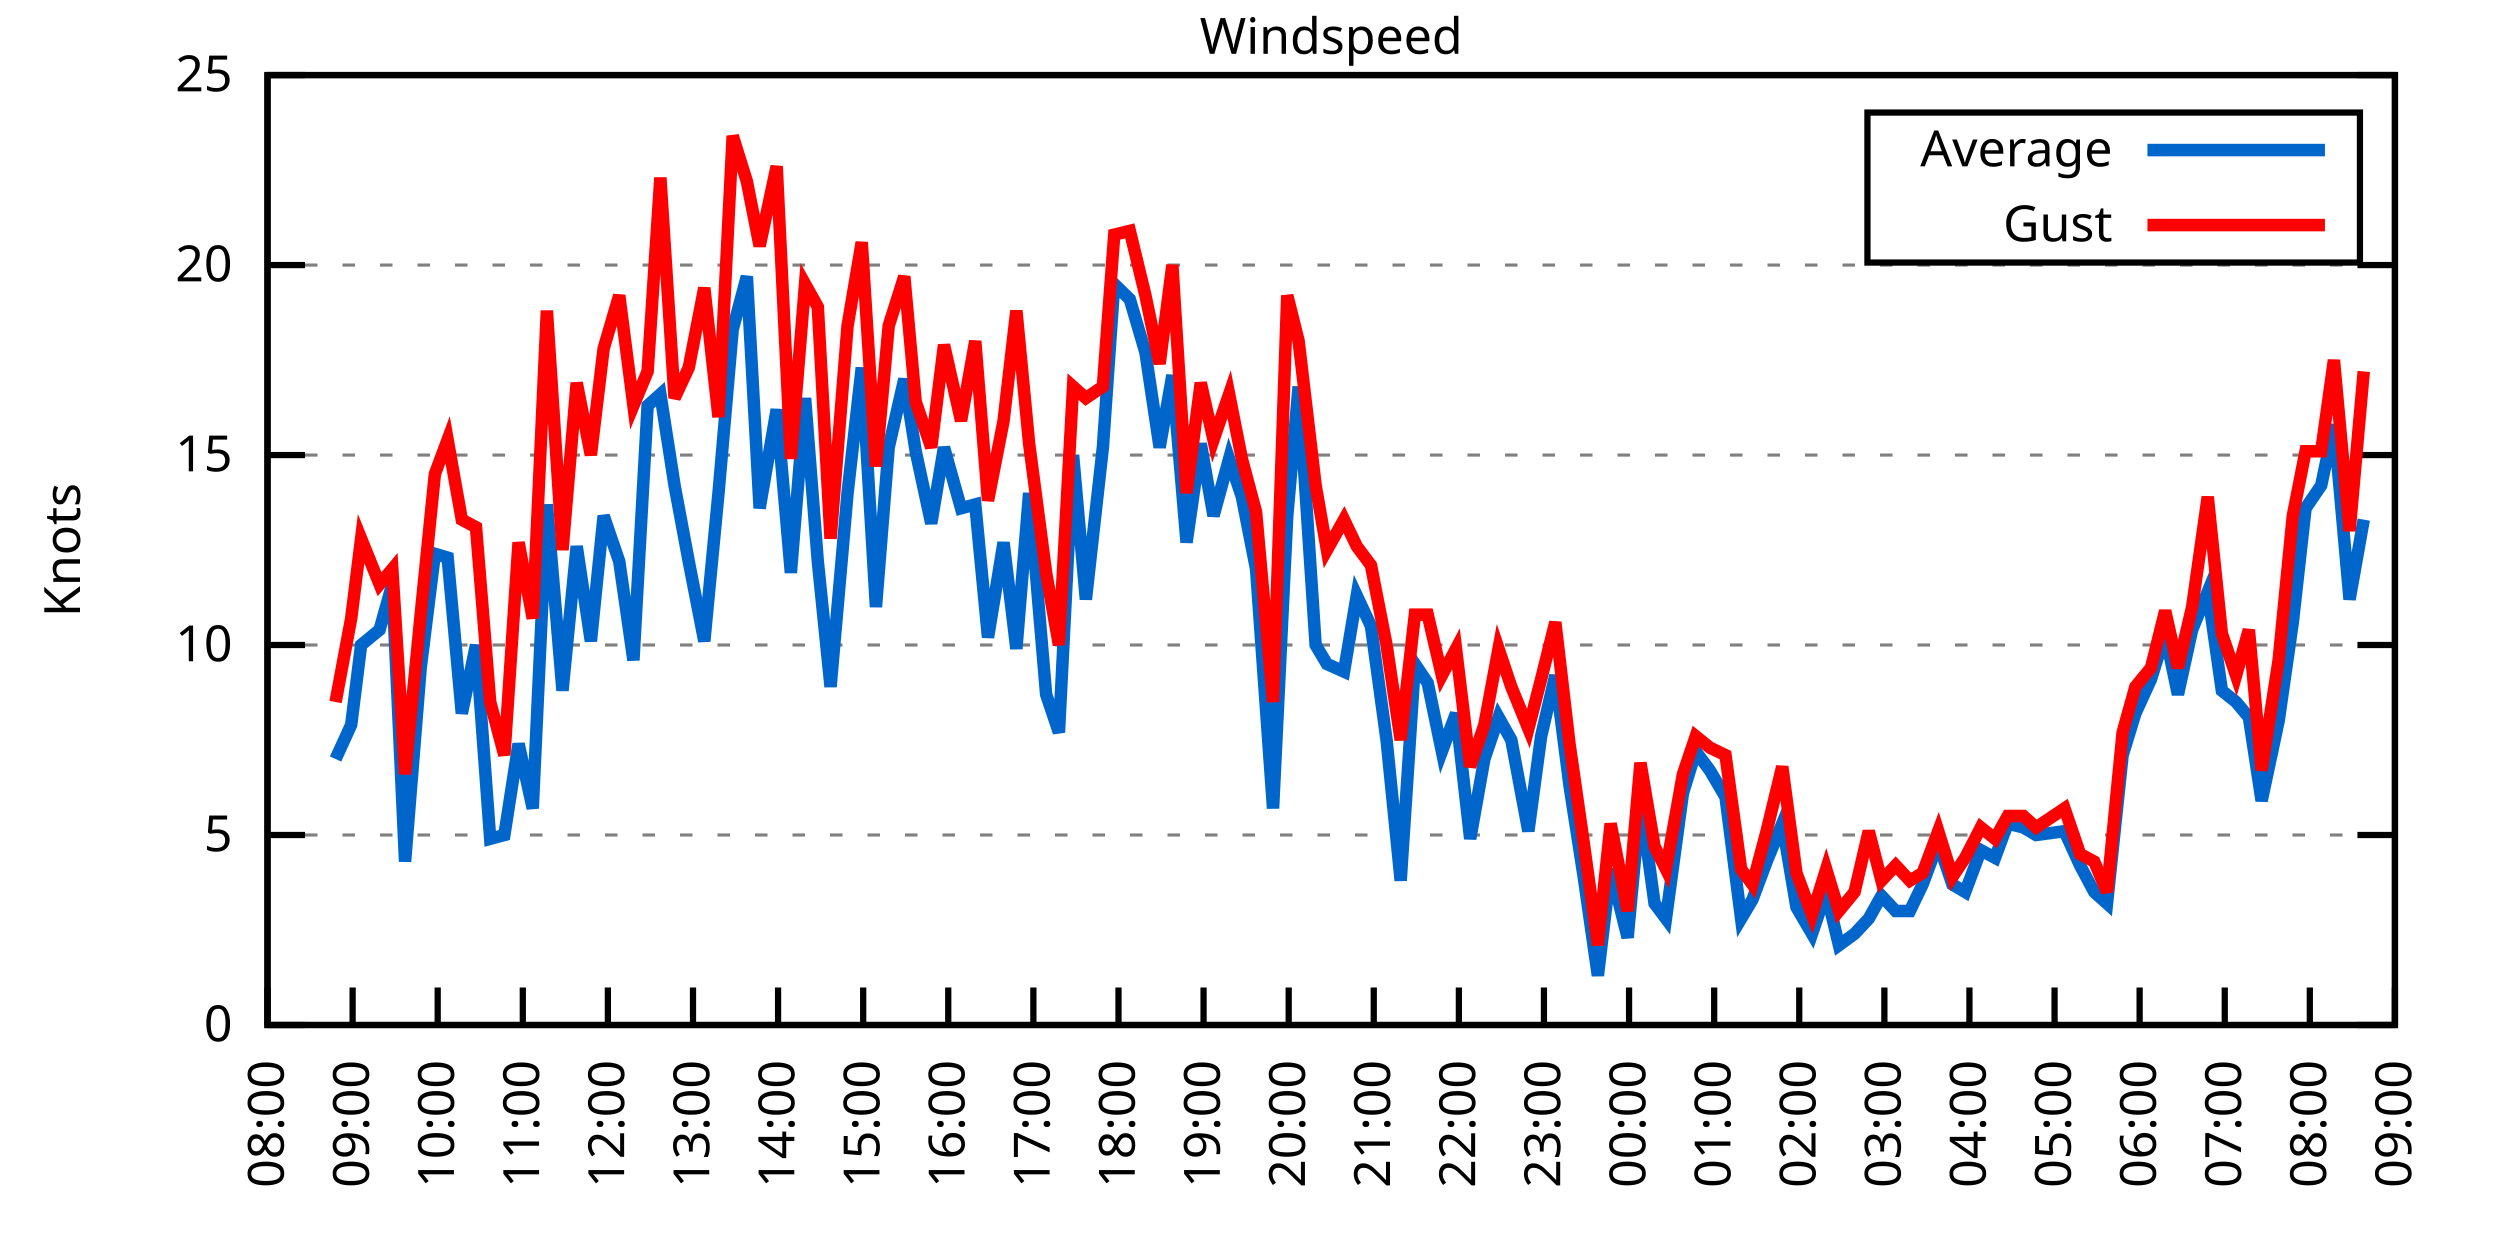
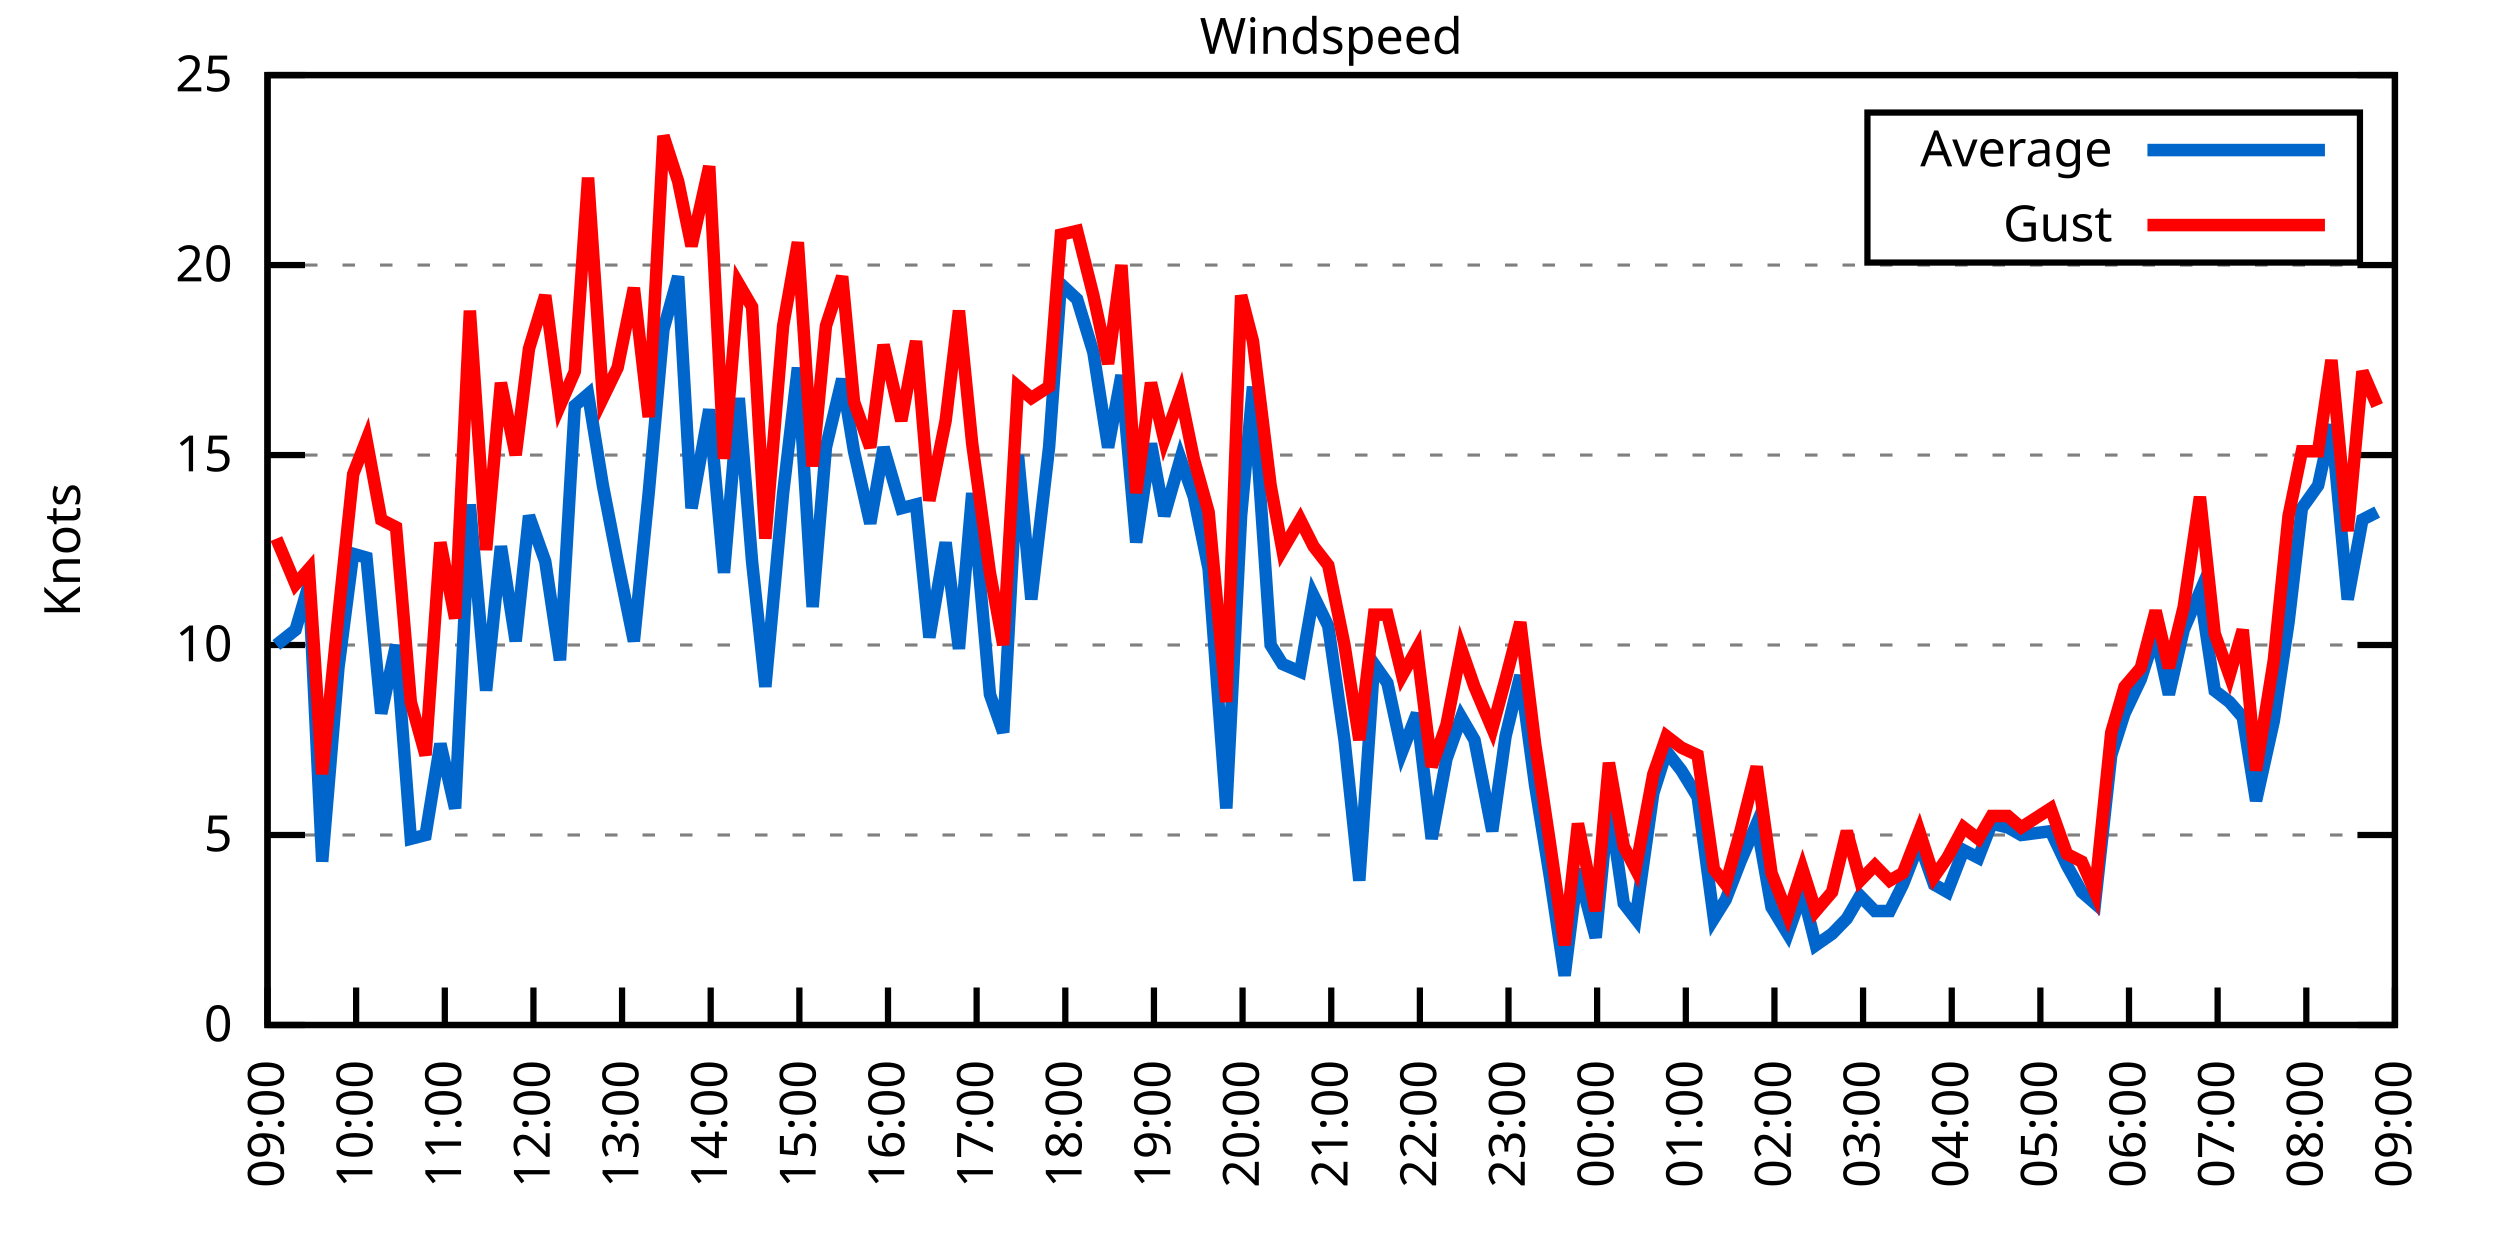
<svg xmlns="http://www.w3.org/2000/svg" xmlns:xlink="http://www.w3.org/1999/xlink" width="400" height="200" viewBox="0 0 400 200">
  <g id="gnuplot_canvas">
    <rect x="0" y="0" width="400" height="200" fill="none" />
    <defs>
      <circle id="gpDot" r="0.5" stroke-width="0.5" stroke="currentColor" />
      <path id="gpPt0" stroke-width="0.333" stroke="currentColor" d="M-1,0 h2 M0,-1 v2" />
      <path id="gpPt1" stroke-width="0.333" stroke="currentColor" d="M-1,-1 L1,1 M1,-1 L-1,1" />
      <path id="gpPt2" stroke-width="0.333" stroke="currentColor" d="M-1,0 L1,0 M0,-1 L0,1 M-1,-1 L1,1 M-1,1 L1,-1" />
      <rect id="gpPt3" stroke-width="0.333" stroke="currentColor" x="-1" y="-1" width="2" height="2" />
      <rect id="gpPt4" stroke-width="0.333" stroke="currentColor" fill="currentColor" x="-1" y="-1" width="2" height="2" />
      <circle id="gpPt5" stroke-width="0.333" stroke="currentColor" cx="0" cy="0" r="1" />
      <use xlink:href="#gpPt5" id="gpPt6" fill="currentColor" stroke="none" />
      <path id="gpPt7" stroke-width="0.333" stroke="currentColor" d="M0,-1.33 L-1.33,0.67 L1.33,0.67 z" />
      <use xlink:href="#gpPt7" id="gpPt8" fill="currentColor" stroke="none" />
      <use xlink:href="#gpPt7" id="gpPt9" stroke="currentColor" transform="rotate(180)" />
      <use xlink:href="#gpPt9" id="gpPt10" fill="currentColor" stroke="none" />
      <use xlink:href="#gpPt3" id="gpPt11" stroke="currentColor" transform="rotate(45)" />
      <use xlink:href="#gpPt11" id="gpPt12" fill="currentColor" stroke="none" />
      <path id="gpPt13" stroke-width="0.333" stroke="currentColor" d="M0,1.330 L1.265,0.411 L0.782,-1.067 L-0.782,-1.076 L-1.265,0.411 z" />
      <use xlink:href="#gpPt13" id="gpPt14" fill="currentColor" stroke="none" />
      <filter id="textbox" filterUnits="objectBoundingBox" x="0" y="0" height="1" width="1">
        <feFlood flood-color="white" flood-opacity="1" result="bgnd" />
        <feComposite in="SourceGraphic" in2="bgnd" operator="atop" />
      </filter>
      <filter id="greybox" filterUnits="objectBoundingBox" x="0" y="0" height="1" width="1">
        <feFlood flood-color="lightgrey" flood-opacity="1" result="grey" />
        <feComposite in="SourceGraphic" in2="grey" operator="atop" />
      </filter>
    </defs>
    <g fill="none" color="white" stroke="currentColor" stroke-width="1.00" stroke-linecap="butt" stroke-linejoin="miter">
</g>
    <g fill="none" color="black" stroke="currentColor" stroke-width="1.00" stroke-linecap="butt" stroke-linejoin="miter">
      <g stroke="none" shape-rendering="crispEdges">
        <polygon fill="rgb(255, 255, 255)" points="42.80,164.00 383.18,164.00 383.18,12.02 42.80,12.02 " />
      </g>
    </g>
    <g fill="none" color="black" stroke="currentColor" stroke-width="1.00" stroke-linecap="butt" stroke-linejoin="miter">
</g>
    <g fill="none" color="black" stroke="black" stroke-width="0.50" stroke-linecap="butt" stroke-linejoin="miter">
</g>
    <g fill="none" color="gray" stroke="currentColor" stroke-width="0.50" stroke-linecap="butt" stroke-linejoin="miter">
      <path stroke="gray" stroke-dasharray="2,4" class="gridline" d="M42.80,164.00 L383.19,164.00  " />
    </g>
    <g fill="none" color="gray" stroke="gray" stroke-width="1.00" stroke-linecap="butt" stroke-linejoin="miter">
</g>
    <g fill="none" color="black" stroke="currentColor" stroke-width="1.00" stroke-linecap="butt" stroke-linejoin="miter">
      <path stroke="black" d="M42.80,164.00 L48.80,164.00 M383.19,164.00 L377.19,164.00  " />
      <g transform="translate(37.20,166.60)" stroke="none" fill="black" font-family="Sans" font-size="8.00" text-anchor="end">
        <text>
          <tspan font-family="Sans"> 0</tspan>
        </text>
      </g>
    </g>
    <g fill="none" color="black" stroke="currentColor" stroke-width="1.00" stroke-linecap="butt" stroke-linejoin="miter">
</g>
    <g fill="none" color="black" stroke="black" stroke-width="0.50" stroke-linecap="butt" stroke-linejoin="miter">
</g>
    <g fill="none" color="gray" stroke="currentColor" stroke-width="0.50" stroke-linecap="butt" stroke-linejoin="miter">
      <path stroke="gray" stroke-dasharray="2,4" class="gridline" d="M42.80,133.60 L383.19,133.60  " />
    </g>
    <g fill="none" color="gray" stroke="gray" stroke-width="1.00" stroke-linecap="butt" stroke-linejoin="miter">
</g>
    <g fill="none" color="black" stroke="currentColor" stroke-width="1.00" stroke-linecap="butt" stroke-linejoin="miter">
      <path stroke="black" d="M42.80,133.60 L48.80,133.60 M383.19,133.60 L377.19,133.60  " />
      <g transform="translate(37.20,136.20)" stroke="none" fill="black" font-family="Sans" font-size="8.00" text-anchor="end">
        <text>
          <tspan font-family="Sans"> 5</tspan>
        </text>
      </g>
    </g>
    <g fill="none" color="black" stroke="currentColor" stroke-width="1.00" stroke-linecap="butt" stroke-linejoin="miter">
</g>
    <g fill="none" color="black" stroke="black" stroke-width="0.50" stroke-linecap="butt" stroke-linejoin="miter">
</g>
    <g fill="none" color="gray" stroke="currentColor" stroke-width="0.50" stroke-linecap="butt" stroke-linejoin="miter">
      <path stroke="gray" stroke-dasharray="2,4" class="gridline" d="M42.80,103.20 L383.19,103.20  " />
    </g>
    <g fill="none" color="gray" stroke="gray" stroke-width="1.00" stroke-linecap="butt" stroke-linejoin="miter">
</g>
    <g fill="none" color="black" stroke="currentColor" stroke-width="1.00" stroke-linecap="butt" stroke-linejoin="miter">
      <path stroke="black" d="M42.80,103.20 L48.80,103.20 M383.19,103.20 L377.19,103.20  " />
      <g transform="translate(37.20,105.80)" stroke="none" fill="black" font-family="Sans" font-size="8.00" text-anchor="end">
        <text>
          <tspan font-family="Sans"> 10</tspan>
        </text>
      </g>
    </g>
    <g fill="none" color="black" stroke="currentColor" stroke-width="1.00" stroke-linecap="butt" stroke-linejoin="miter">
</g>
    <g fill="none" color="black" stroke="black" stroke-width="0.50" stroke-linecap="butt" stroke-linejoin="miter">
</g>
    <g fill="none" color="gray" stroke="currentColor" stroke-width="0.50" stroke-linecap="butt" stroke-linejoin="miter">
      <path stroke="gray" stroke-dasharray="2,4" class="gridline" d="M42.80,72.81 L383.19,72.81  " />
    </g>
    <g fill="none" color="gray" stroke="gray" stroke-width="1.00" stroke-linecap="butt" stroke-linejoin="miter">
</g>
    <g fill="none" color="black" stroke="currentColor" stroke-width="1.00" stroke-linecap="butt" stroke-linejoin="miter">
      <path stroke="black" d="M42.80,72.81 L48.80,72.81 M383.19,72.81 L377.19,72.81  " />
      <g transform="translate(37.20,75.41)" stroke="none" fill="black" font-family="Sans" font-size="8.00" text-anchor="end">
        <text>
          <tspan font-family="Sans"> 15</tspan>
        </text>
      </g>
    </g>
    <g fill="none" color="black" stroke="currentColor" stroke-width="1.00" stroke-linecap="butt" stroke-linejoin="miter">
</g>
    <g fill="none" color="black" stroke="black" stroke-width="0.50" stroke-linecap="butt" stroke-linejoin="miter">
</g>
    <g fill="none" color="gray" stroke="currentColor" stroke-width="0.50" stroke-linecap="butt" stroke-linejoin="miter">
      <path stroke="gray" stroke-dasharray="2,4" class="gridline" d="M42.80,42.41 L383.19,42.41  " />
    </g>
    <g fill="none" color="gray" stroke="gray" stroke-width="1.00" stroke-linecap="butt" stroke-linejoin="miter">
</g>
    <g fill="none" color="black" stroke="currentColor" stroke-width="1.00" stroke-linecap="butt" stroke-linejoin="miter">
      <path stroke="black" d="M42.80,42.41 L48.80,42.41 M383.19,42.41 L377.19,42.41  " />
      <g transform="translate(37.20,45.01)" stroke="none" fill="black" font-family="Sans" font-size="8.00" text-anchor="end">
        <text>
          <tspan font-family="Sans"> 20</tspan>
        </text>
      </g>
    </g>
    <g fill="none" color="black" stroke="currentColor" stroke-width="1.00" stroke-linecap="butt" stroke-linejoin="miter">
</g>
    <g fill="none" color="black" stroke="black" stroke-width="0.50" stroke-linecap="butt" stroke-linejoin="miter">
</g>
    <g fill="none" color="gray" stroke="currentColor" stroke-width="0.50" stroke-linecap="butt" stroke-linejoin="miter">
      <path stroke="gray" stroke-dasharray="2,4" class="gridline" d="M42.80,12.01 L383.19,12.01  " />
    </g>
    <g fill="none" color="gray" stroke="gray" stroke-width="1.00" stroke-linecap="butt" stroke-linejoin="miter">
</g>
    <g fill="none" color="black" stroke="currentColor" stroke-width="1.00" stroke-linecap="butt" stroke-linejoin="miter">
      <path stroke="black" d="M42.80,12.01 L48.80,12.01 M383.19,12.01 L377.19,12.01  " />
      <g transform="translate(37.20,14.61)" stroke="none" fill="black" font-family="Sans" font-size="8.00" text-anchor="end">
        <text>
          <tspan font-family="Sans"> 25</tspan>
        </text>
      </g>
    </g>
    <g fill="none" color="black" stroke="currentColor" stroke-width="1.00" stroke-linecap="butt" stroke-linejoin="miter">
      <path stroke="black" d="M42.80,164.00 L42.80,158.00  " />
      <g transform="translate(45.40,169.60) rotate(270.00)" stroke="none" fill="black" font-family="Sans" font-size="8.00" text-anchor="end">
        <text>
-           <tspan font-family="Sans">08:00</tspan>
-         </text>
-       </g>
-     </g>
-     <g fill="none" color="black" stroke="currentColor" stroke-width="1.00" stroke-linecap="butt" stroke-linejoin="miter">
-       <path stroke="black" d="M56.42,164.00 L56.42,158.00  " />
-       <g transform="translate(59.02,169.60) rotate(270.00)" stroke="none" fill="black" font-family="Sans" font-size="8.00" text-anchor="end">
-         <text>
          <tspan font-family="Sans">09:00</tspan>
        </text>
      </g>
    </g>
    <g fill="none" color="black" stroke="currentColor" stroke-width="1.00" stroke-linecap="butt" stroke-linejoin="miter">
-       <path stroke="black" d="M70.03,164.00 L70.03,158.00  " />
-       <g transform="translate(72.63,169.60) rotate(270.00)" stroke="none" fill="black" font-family="Sans" font-size="8.00" text-anchor="end">
+       <path stroke="black" d="M56.98,164.00 L56.98,158.00  " />
+       <g transform="translate(59.58,169.60) rotate(270.00)" stroke="none" fill="black" font-family="Sans" font-size="8.00" text-anchor="end">
        <text>
          <tspan font-family="Sans">10:00</tspan>
        </text>
      </g>
    </g>
    <g fill="none" color="black" stroke="currentColor" stroke-width="1.00" stroke-linecap="butt" stroke-linejoin="miter">
-       <path stroke="black" d="M83.65,164.00 L83.65,158.00  " />
-       <g transform="translate(86.25,169.60) rotate(270.00)" stroke="none" fill="black" font-family="Sans" font-size="8.00" text-anchor="end">
+       <path stroke="black" d="M71.17,164.00 L71.17,158.00  " />
+       <g transform="translate(73.77,169.60) rotate(270.00)" stroke="none" fill="black" font-family="Sans" font-size="8.00" text-anchor="end">
        <text>
          <tspan font-family="Sans">11:00</tspan>
        </text>
      </g>
    </g>
    <g fill="none" color="black" stroke="currentColor" stroke-width="1.00" stroke-linecap="butt" stroke-linejoin="miter">
-       <path stroke="black" d="M97.26,164.00 L97.26,158.00  " />
-       <g transform="translate(99.86,169.60) rotate(270.00)" stroke="none" fill="black" font-family="Sans" font-size="8.00" text-anchor="end">
+       <path stroke="black" d="M85.35,164.00 L85.35,158.00  " />
+       <g transform="translate(87.95,169.60) rotate(270.00)" stroke="none" fill="black" font-family="Sans" font-size="8.00" text-anchor="end">
        <text>
          <tspan font-family="Sans">12:00</tspan>
        </text>
      </g>
    </g>
    <g fill="none" color="black" stroke="currentColor" stroke-width="1.00" stroke-linecap="butt" stroke-linejoin="miter">
-       <path stroke="black" d="M110.88,164.00 L110.88,158.00  " />
-       <g transform="translate(113.48,169.60) rotate(270.00)" stroke="none" fill="black" font-family="Sans" font-size="8.00" text-anchor="end">
+       <path stroke="black" d="M99.53,164.00 L99.53,158.00  " />
+       <g transform="translate(102.13,169.60) rotate(270.00)" stroke="none" fill="black" font-family="Sans" font-size="8.00" text-anchor="end">
        <text>
          <tspan font-family="Sans">13:00</tspan>
        </text>
      </g>
    </g>
    <g fill="none" color="black" stroke="currentColor" stroke-width="1.00" stroke-linecap="butt" stroke-linejoin="miter">
-       <path stroke="black" d="M124.49,164.00 L124.49,158.00  " />
-       <g transform="translate(127.09,169.60) rotate(270.00)" stroke="none" fill="black" font-family="Sans" font-size="8.00" text-anchor="end">
+       <path stroke="black" d="M113.71,164.00 L113.71,158.00  " />
+       <g transform="translate(116.31,169.60) rotate(270.00)" stroke="none" fill="black" font-family="Sans" font-size="8.00" text-anchor="end">
        <text>
          <tspan font-family="Sans">14:00</tspan>
        </text>
      </g>
    </g>
    <g fill="none" color="black" stroke="currentColor" stroke-width="1.00" stroke-linecap="butt" stroke-linejoin="miter">
-       <path stroke="black" d="M138.11,164.00 L138.11,158.00  " />
-       <g transform="translate(140.71,169.60) rotate(270.00)" stroke="none" fill="black" font-family="Sans" font-size="8.00" text-anchor="end">
+       <path stroke="black" d="M127.90,164.00 L127.90,158.00  " />
+       <g transform="translate(130.50,169.60) rotate(270.00)" stroke="none" fill="black" font-family="Sans" font-size="8.00" text-anchor="end">
        <text>
          <tspan font-family="Sans">15:00</tspan>
        </text>
      </g>
    </g>
    <g fill="none" color="black" stroke="currentColor" stroke-width="1.00" stroke-linecap="butt" stroke-linejoin="miter">
-       <path stroke="black" d="M151.72,164.00 L151.72,158.00  " />
-       <g transform="translate(154.32,169.60) rotate(270.00)" stroke="none" fill="black" font-family="Sans" font-size="8.00" text-anchor="end">
+       <path stroke="black" d="M142.08,164.00 L142.08,158.00  " />
+       <g transform="translate(144.68,169.60) rotate(270.00)" stroke="none" fill="black" font-family="Sans" font-size="8.00" text-anchor="end">
        <text>
          <tspan font-family="Sans">16:00</tspan>
        </text>
      </g>
    </g>
    <g fill="none" color="black" stroke="currentColor" stroke-width="1.00" stroke-linecap="butt" stroke-linejoin="miter">
-       <path stroke="black" d="M165.34,164.00 L165.34,158.00  " />
-       <g transform="translate(167.94,169.60) rotate(270.00)" stroke="none" fill="black" font-family="Sans" font-size="8.00" text-anchor="end">
+       <path stroke="black" d="M156.26,164.00 L156.26,158.00  " />
+       <g transform="translate(158.86,169.60) rotate(270.00)" stroke="none" fill="black" font-family="Sans" font-size="8.00" text-anchor="end">
        <text>
          <tspan font-family="Sans">17:00</tspan>
        </text>
      </g>
    </g>
    <g fill="none" color="black" stroke="currentColor" stroke-width="1.00" stroke-linecap="butt" stroke-linejoin="miter">
-       <path stroke="black" d="M178.96,164.00 L178.96,158.00  " />
-       <g transform="translate(181.56,169.60) rotate(270.00)" stroke="none" fill="black" font-family="Sans" font-size="8.00" text-anchor="end">
+       <path stroke="black" d="M170.45,164.00 L170.45,158.00  " />
+       <g transform="translate(173.05,169.60) rotate(270.00)" stroke="none" fill="black" font-family="Sans" font-size="8.00" text-anchor="end">
        <text>
          <tspan font-family="Sans">18:00</tspan>
        </text>
      </g>
    </g>
    <g fill="none" color="black" stroke="currentColor" stroke-width="1.00" stroke-linecap="butt" stroke-linejoin="miter">
-       <path stroke="black" d="M192.57,164.00 L192.57,158.00  " />
-       <g transform="translate(195.17,169.60) rotate(270.00)" stroke="none" fill="black" font-family="Sans" font-size="8.00" text-anchor="end">
+       <path stroke="black" d="M184.63,164.00 L184.63,158.00  " />
+       <g transform="translate(187.23,169.60) rotate(270.00)" stroke="none" fill="black" font-family="Sans" font-size="8.00" text-anchor="end">
        <text>
          <tspan font-family="Sans">19:00</tspan>
        </text>
      </g>
    </g>
    <g fill="none" color="black" stroke="currentColor" stroke-width="1.00" stroke-linecap="butt" stroke-linejoin="miter">
-       <path stroke="black" d="M206.19,164.00 L206.19,158.00  " />
-       <g transform="translate(208.79,169.60) rotate(270.00)" stroke="none" fill="black" font-family="Sans" font-size="8.00" text-anchor="end">
+       <path stroke="black" d="M198.81,164.00 L198.81,158.00  " />
+       <g transform="translate(201.41,169.60) rotate(270.00)" stroke="none" fill="black" font-family="Sans" font-size="8.00" text-anchor="end">
        <text>
          <tspan font-family="Sans">20:00</tspan>
        </text>
      </g>
    </g>
    <g fill="none" color="black" stroke="currentColor" stroke-width="1.00" stroke-linecap="butt" stroke-linejoin="miter">
-       <path stroke="black" d="M219.80,164.00 L219.80,158.00  " />
-       <g transform="translate(222.40,169.60) rotate(270.00)" stroke="none" fill="black" font-family="Sans" font-size="8.00" text-anchor="end">
+       <path stroke="black" d="M213.00,164.00 L213.00,158.00  " />
+       <g transform="translate(215.60,169.60) rotate(270.00)" stroke="none" fill="black" font-family="Sans" font-size="8.00" text-anchor="end">
        <text>
          <tspan font-family="Sans">21:00</tspan>
        </text>
      </g>
    </g>
    <g fill="none" color="black" stroke="currentColor" stroke-width="1.00" stroke-linecap="butt" stroke-linejoin="miter">
-       <path stroke="black" d="M233.42,164.00 L233.42,158.00  " />
-       <g transform="translate(236.02,169.60) rotate(270.00)" stroke="none" fill="black" font-family="Sans" font-size="8.00" text-anchor="end">
+       <path stroke="black" d="M227.18,164.00 L227.18,158.00  " />
+       <g transform="translate(229.78,169.60) rotate(270.00)" stroke="none" fill="black" font-family="Sans" font-size="8.00" text-anchor="end">
        <text>
          <tspan font-family="Sans">22:00</tspan>
        </text>
      </g>
    </g>
    <g fill="none" color="black" stroke="currentColor" stroke-width="1.00" stroke-linecap="butt" stroke-linejoin="miter">
-       <path stroke="black" d="M247.03,164.00 L247.03,158.00  " />
-       <g transform="translate(249.63,169.60) rotate(270.00)" stroke="none" fill="black" font-family="Sans" font-size="8.00" text-anchor="end">
+       <path stroke="black" d="M241.36,164.00 L241.36,158.00  " />
+       <g transform="translate(243.96,169.60) rotate(270.00)" stroke="none" fill="black" font-family="Sans" font-size="8.00" text-anchor="end">
        <text>
          <tspan font-family="Sans">23:00</tspan>
        </text>
      </g>
    </g>
    <g fill="none" color="black" stroke="currentColor" stroke-width="1.00" stroke-linecap="butt" stroke-linejoin="miter">
-       <path stroke="black" d="M260.65,164.00 L260.65,158.00  " />
-       <g transform="translate(263.25,169.60) rotate(270.00)" stroke="none" fill="black" font-family="Sans" font-size="8.00" text-anchor="end">
+       <path stroke="black" d="M255.54,164.00 L255.54,158.00  " />
+       <g transform="translate(258.14,169.60) rotate(270.00)" stroke="none" fill="black" font-family="Sans" font-size="8.00" text-anchor="end">
        <text>
          <tspan font-family="Sans">00:00</tspan>
        </text>
      </g>
    </g>
    <g fill="none" color="black" stroke="currentColor" stroke-width="1.00" stroke-linecap="butt" stroke-linejoin="miter">
-       <path stroke="black" d="M274.27,164.00 L274.27,158.00  " />
-       <g transform="translate(276.87,169.60) rotate(270.00)" stroke="none" fill="black" font-family="Sans" font-size="8.00" text-anchor="end">
+       <path stroke="black" d="M269.73,164.00 L269.73,158.00  " />
+       <g transform="translate(272.33,169.60) rotate(270.00)" stroke="none" fill="black" font-family="Sans" font-size="8.00" text-anchor="end">
        <text>
          <tspan font-family="Sans">01:00</tspan>
        </text>
      </g>
    </g>
    <g fill="none" color="black" stroke="currentColor" stroke-width="1.00" stroke-linecap="butt" stroke-linejoin="miter">
-       <path stroke="black" d="M287.88,164.00 L287.88,158.00  " />
-       <g transform="translate(290.48,169.60) rotate(270.00)" stroke="none" fill="black" font-family="Sans" font-size="8.00" text-anchor="end">
+       <path stroke="black" d="M283.91,164.00 L283.91,158.00  " />
+       <g transform="translate(286.51,169.60) rotate(270.00)" stroke="none" fill="black" font-family="Sans" font-size="8.00" text-anchor="end">
        <text>
          <tspan font-family="Sans">02:00</tspan>
        </text>
      </g>
    </g>
    <g fill="none" color="black" stroke="currentColor" stroke-width="1.00" stroke-linecap="butt" stroke-linejoin="miter">
-       <path stroke="black" d="M301.50,164.00 L301.50,158.00  " />
-       <g transform="translate(304.10,169.60) rotate(270.00)" stroke="none" fill="black" font-family="Sans" font-size="8.00" text-anchor="end">
+       <path stroke="black" d="M298.09,164.00 L298.09,158.00  " />
+       <g transform="translate(300.69,169.60) rotate(270.00)" stroke="none" fill="black" font-family="Sans" font-size="8.00" text-anchor="end">
        <text>
          <tspan font-family="Sans">03:00</tspan>
        </text>
      </g>
    </g>
    <g fill="none" color="black" stroke="currentColor" stroke-width="1.00" stroke-linecap="butt" stroke-linejoin="miter">
-       <path stroke="black" d="M315.11,164.00 L315.11,158.00  " />
-       <g transform="translate(317.71,169.60) rotate(270.00)" stroke="none" fill="black" font-family="Sans" font-size="8.00" text-anchor="end">
+       <path stroke="black" d="M312.28,164.00 L312.28,158.00  " />
+       <g transform="translate(314.88,169.60) rotate(270.00)" stroke="none" fill="black" font-family="Sans" font-size="8.00" text-anchor="end">
        <text>
          <tspan font-family="Sans">04:00</tspan>
        </text>
      </g>
    </g>
    <g fill="none" color="black" stroke="currentColor" stroke-width="1.00" stroke-linecap="butt" stroke-linejoin="miter">
-       <path stroke="black" d="M328.73,164.00 L328.73,158.00  " />
-       <g transform="translate(331.33,169.60) rotate(270.00)" stroke="none" fill="black" font-family="Sans" font-size="8.00" text-anchor="end">
+       <path stroke="black" d="M326.46,164.00 L326.46,158.00  " />
+       <g transform="translate(329.06,169.60) rotate(270.00)" stroke="none" fill="black" font-family="Sans" font-size="8.00" text-anchor="end">
        <text>
          <tspan font-family="Sans">05:00</tspan>
        </text>
      </g>
    </g>
    <g fill="none" color="black" stroke="currentColor" stroke-width="1.00" stroke-linecap="butt" stroke-linejoin="miter">
-       <path stroke="black" d="M342.34,164.00 L342.34,158.00  " />
-       <g transform="translate(344.94,169.60) rotate(270.00)" stroke="none" fill="black" font-family="Sans" font-size="8.00" text-anchor="end">
+       <path stroke="black" d="M340.64,164.00 L340.64,158.00  " />
+       <g transform="translate(343.24,169.60) rotate(270.00)" stroke="none" fill="black" font-family="Sans" font-size="8.00" text-anchor="end">
        <text>
          <tspan font-family="Sans">06:00</tspan>
        </text>
      </g>
    </g>
    <g fill="none" color="black" stroke="currentColor" stroke-width="1.00" stroke-linecap="butt" stroke-linejoin="miter">
-       <path stroke="black" d="M355.96,164.00 L355.96,158.00  " />
-       <g transform="translate(358.56,169.60) rotate(270.00)" stroke="none" fill="black" font-family="Sans" font-size="8.00" text-anchor="end">
+       <path stroke="black" d="M354.82,164.00 L354.82,158.00  " />
+       <g transform="translate(357.42,169.60) rotate(270.00)" stroke="none" fill="black" font-family="Sans" font-size="8.00" text-anchor="end">
        <text>
          <tspan font-family="Sans">07:00</tspan>
        </text>
      </g>
    </g>
    <g fill="none" color="black" stroke="currentColor" stroke-width="1.00" stroke-linecap="butt" stroke-linejoin="miter">
-       <path stroke="black" d="M369.57,164.00 L369.57,158.00  " />
-       <g transform="translate(372.17,169.60) rotate(270.00)" stroke="none" fill="black" font-family="Sans" font-size="8.00" text-anchor="end">
+       <path stroke="black" d="M369.01,164.00 L369.01,158.00  " />
+       <g transform="translate(371.61,169.60) rotate(270.00)" stroke="none" fill="black" font-family="Sans" font-size="8.00" text-anchor="end">
        <text>
          <tspan font-family="Sans">08:00</tspan>
        </text>
      </g>
    </g>
    <g fill="none" color="black" stroke="currentColor" stroke-width="1.00" stroke-linecap="butt" stroke-linejoin="miter">
      <path stroke="black" d="M383.19,164.00 L383.19,158.00  " />
      <g transform="translate(385.79,169.60) rotate(270.00)" stroke="none" fill="black" font-family="Sans" font-size="8.00" text-anchor="end">
        <text>
          <tspan font-family="Sans">09:00</tspan>
        </text>
      </g>
    </g>
    <g fill="none" color="black" stroke="currentColor" stroke-width="1.00" stroke-linecap="butt" stroke-linejoin="miter">
</g>
    <g fill="none" color="black" stroke="currentColor" stroke-width="1.00" stroke-linecap="butt" stroke-linejoin="miter">
      <path stroke="black" d="M42.80,12.01 L42.80,164.00 L383.19,164.00 L383.19,12.01 L42.80,12.01 Z  " />
    </g>
    <g fill="none" color="black" stroke="currentColor" stroke-width="1.00" stroke-linecap="butt" stroke-linejoin="miter">
</g>
    <g fill="none" color="black" stroke="currentColor" stroke-width="1.00" stroke-linecap="butt" stroke-linejoin="miter">
      <path stroke="black" d="M298.79,42.01 L298.79,18.01 L377.59,18.01 L377.59,42.01 L298.79,42.01 Z  " />
    </g>
    <g id="Windspeed_plot_1">
      <g fill="none" color="white" stroke="black" stroke-width="2.00" stroke-linecap="butt" stroke-linejoin="miter">
</g>
      <g fill="none" color="black" stroke="currentColor" stroke-width="2.00" stroke-linecap="butt" stroke-linejoin="miter">
        <g transform="translate(337.99,26.61)" stroke="none" fill="black" font-family="Sans" font-size="8.00" text-anchor="end">
          <text>
            <tspan font-family="Sans">Average</tspan>
          </text>
        </g>
      </g>
      <g fill="none" color="black" stroke="currentColor" stroke-width="2.00" stroke-linecap="butt" stroke-linejoin="miter">
-         <path stroke="rgb(  0, 102, 204)" d="M343.59,24.01 L371.99,24.01 M53.69,121.44 L56.19,115.97 L57.78,103.20 L60.73,100.77 L62.77,93.48 L64.81,137.86   L67.31,106.85 L69.58,88.61 L71.62,89.22 L73.89,114.15 L76.16,103.20 L78.43,134.21 L80.70,133.60 L82.97,119.01   L85.24,129.35 L87.50,80.71 L90.00,110.50 L92.27,87.40 L94.54,102.60 L96.58,82.53 L99.08,89.83 L101.35,105.64   L103.62,64.90 L105.66,63.08 L107.93,77.67 L110.20,89.83 L112.69,102.60 L114.96,78.89 L117.23,52.74 L119.50,44.23   L121.54,81.32 L124.27,65.51 L126.54,91.65 L128.81,63.69 L130.85,89.83 L132.89,109.89 L135.61,78.89 L137.88,58.82   L140.15,97.12 L142.19,71.59 L144.69,60.65 L146.51,72.20 L149.00,83.75 L151.04,71.59 L153.77,81.32 L156.04,80.71   L158.08,101.99 L160.57,86.79 L162.62,103.81 L164.66,78.89 L167.38,111.11 L169.43,117.19 L171.69,72.81 L173.74,95.91   L176.46,71.59 L178.28,45.45 L180.77,47.88 L183.27,56.39 L185.54,71.59 L187.58,60.04 L189.85,86.79 L192.12,70.98   L194.16,82.53 L196.66,73.41 L198.70,79.49 L200.97,91.04 L203.69,129.35 L205.96,82.53 L207.78,61.86 L210.50,103.20   L212.31,106.24 L215.04,107.46 L217.08,95.30 L219.35,100.16 L221.85,118.40 L224.11,140.90 L226.38,106.24 L228.43,109.28   L230.70,120.23 L232.96,114.15 L235.23,134.21 L237.50,121.44 L239.77,114.76 L241.81,118.40 L244.54,132.99 L246.58,117.80   L248.85,108.07 L251.12,125.70 L253.39,140.29 L255.66,156.10 L257.70,139.07 L260.42,150.02 L262.47,128.13 L264.73,144.55   L266.55,146.98 L269.27,126.91 L271.32,120.23 L273.58,123.27 L276.08,127.52 L278.58,146.98 L280.39,143.94 L282.66,137.86   L285.16,131.78 L287.43,145.15 L289.92,149.41 L292.19,142.72 L294.23,151.23 L296.73,149.41 L299.00,146.98 L301.04,143.33   L303.31,145.76 L305.58,145.76 L307.62,141.51 L310.12,134.82 L312.39,141.51 L314.43,142.72 L316.93,136.03 L319.20,137.25   L321.24,131.78 L323.74,132.39 L325.78,133.60 L330.32,132.99 L332.81,138.47 L335.08,142.72 L337.12,144.55 L339.62,120.83   L341.66,114.15 L344.16,108.68 L346.43,101.38 L348.47,111.11 L350.74,100.77 L353.24,94.69 L355.50,110.50 L357.77,112.32   L359.82,114.76 L361.86,128.13 L364.58,115.36 L366.85,99.56 L368.89,81.32 L371.39,77.67 L373.43,67.94 L375.93,95.91   L378.20,83.14  " />
+         <path stroke="rgb(  0, 102, 204)" d="M343.59,24.01 L371.99,24.01 M44.22,103.20 L47.29,100.77 L49.42,93.48 L51.55,137.86 L54.15,106.85 L56.51,88.61   L58.64,89.22 L61.00,114.15 L63.37,103.20 L65.73,134.21 L68.09,133.60 L70.46,119.01 L72.82,129.35 L75.18,80.71   L77.78,110.50 L80.15,87.40 L82.51,102.60 L84.64,82.53 L87.24,89.83 L89.60,105.64 L91.97,64.90 L94.09,63.08   L96.46,77.67 L98.82,89.83 L101.42,102.60 L103.79,78.89 L106.15,52.74 L108.51,44.23 L110.64,81.32 L113.48,65.51   L115.84,91.65 L118.21,63.69 L120.33,89.83 L122.46,109.89 L125.30,78.89 L127.66,58.82 L130.02,97.12 L132.15,71.59   L134.75,60.65 L136.64,72.20 L139.24,83.75 L141.37,71.59 L144.21,81.32 L146.57,80.71 L148.70,101.99 L151.30,86.79   L153.43,103.81 L155.55,78.89 L158.39,111.11 L160.52,117.19 L162.88,72.81 L165.01,95.91 L167.85,71.59 L169.74,45.45   L172.34,47.88 L174.94,56.39 L177.30,71.59 L179.43,60.04 L181.79,86.79 L184.16,70.98 L186.28,82.53 L188.88,73.41   L191.01,79.49 L193.38,91.04 L196.21,129.35 L198.58,82.53 L200.47,61.86 L203.30,103.20 L205.19,106.24 L208.03,107.46   L210.16,95.30 L212.52,100.16 L215.12,118.40 L217.49,140.90 L219.85,106.24 L221.98,109.28 L224.34,120.23 L226.71,114.15   L229.07,134.21 L231.43,121.44 L233.80,114.76 L235.92,118.40 L238.76,132.99 L240.89,117.80 L243.25,108.07 L245.62,125.70   L247.98,140.29 L250.34,156.10 L252.47,139.07 L255.31,150.02 L257.43,128.13 L259.80,144.55 L261.69,146.98 L264.53,126.91   L266.65,120.23 L269.02,123.27 L271.62,127.52 L274.22,146.98 L276.11,143.94 L278.47,137.86 L281.07,131.78 L283.44,145.15   L286.04,149.41 L288.40,142.72 L290.53,151.23 L293.13,149.41 L295.49,146.98 L297.62,143.33 L299.98,145.76 L302.35,145.76   L304.47,141.51 L307.08,134.82 L309.44,141.51 L311.57,142.72 L314.17,136.03 L316.53,137.25 L318.66,131.78 L321.26,132.39   L323.39,133.60 L328.11,132.99 L330.71,138.47 L333.08,142.72 L335.20,144.55 L337.80,120.83 L339.93,114.15 L342.53,108.68   L344.90,101.38 L347.02,111.11 L349.39,100.77 L351.99,94.69 L354.35,110.50 L356.72,112.32 L358.84,114.76 L360.97,128.13   L363.81,115.36 L366.17,99.56 L368.30,81.32 L370.90,77.67 L373.03,67.94 L375.63,95.91 L377.99,83.14 L380.35,81.93    " />
      </g>
    </g>
    <g id="Windspeed_plot_2">
      <g fill="none" color="black" stroke="currentColor" stroke-width="2.00" stroke-linecap="butt" stroke-linejoin="miter">
        <g transform="translate(337.99,38.61)" stroke="none" fill="black" font-family="Sans" font-size="8.00" text-anchor="end">
          <text>
            <tspan font-family="Sans">Gust</tspan>
          </text>
        </g>
      </g>
      <g fill="none" color="black" stroke="currentColor" stroke-width="2.00" stroke-linecap="butt" stroke-linejoin="miter">
-         <path stroke="rgb(255,   0,   0)" d="M343.59,36.01 L371.99,36.01 M53.69,112.32 L56.19,98.95 L57.78,86.18 L60.73,93.48 L62.77,91.04 L64.81,123.87   L67.31,98.34 L69.58,75.85 L71.62,70.37 L73.89,83.14 L76.16,84.36 L78.43,112.32 L80.70,120.83 L82.97,86.79   L85.24,98.95 L87.50,49.70 L90.00,88.00 L92.27,61.25 L94.54,72.81 L96.58,55.78 L99.08,47.27 L101.35,64.90   L103.62,59.43 L105.66,28.42 L107.93,63.69 L110.20,58.82 L112.69,46.06 L114.96,66.73 L117.23,21.74 L119.50,29.03   L121.54,39.37 L124.27,26.60 L126.54,73.41 L128.81,45.45 L130.85,49.10 L132.89,86.18 L135.61,52.14 L137.88,38.76   L140.15,74.63 L142.19,52.14 L144.69,44.23 L146.51,64.29 L149.00,71.59 L151.04,55.18 L153.77,67.33 L156.04,54.57   L158.08,80.10 L160.57,67.33 L162.62,49.70 L164.66,70.98 L167.38,91.65 L169.43,103.20 L171.69,61.86 L173.74,63.69   L176.46,61.86 L178.28,37.54 L180.77,36.94 L183.27,47.27 L185.54,58.21 L187.58,42.41 L189.85,78.89 L192.12,61.25   L194.16,70.37 L196.66,63.08 L198.70,73.41 L200.97,81.93 L203.69,112.32 L205.96,47.27 L207.78,54.57 L210.50,77.67   L212.31,88.00 L215.04,83.14 L217.08,87.40 L219.35,90.44 L221.85,103.20 L224.11,118.40 L226.38,98.34 L228.43,98.34   L230.70,108.07 L232.96,103.81 L235.23,122.66 L237.50,115.97 L239.77,103.81 L241.81,109.89 L244.54,116.58 L246.58,108.68   L248.85,99.56 L251.12,119.01 L253.39,134.82 L255.66,151.23 L257.70,131.78 L260.42,145.76 L262.47,122.05 L264.73,135.43   L266.55,139.07 L269.27,123.87 L271.32,117.80 L273.58,119.62 L276.08,120.83 L278.58,139.07 L280.39,141.51 L282.66,132.99   L285.16,122.66 L287.43,139.68 L289.92,146.37 L292.19,139.07 L294.23,145.76 L296.73,142.72 L299.00,132.99 L301.04,140.90   L303.31,138.47 L305.58,140.90 L307.62,139.68 L310.12,132.99 L312.39,140.29 L314.43,137.25 L316.93,132.39 L319.20,134.21   L321.24,130.56 L323.74,130.56 L325.78,132.39 L330.32,129.35 L332.81,136.64 L335.08,137.86 L337.12,142.72 L339.62,117.19   L341.66,109.89 L344.16,106.85 L346.43,97.73 L348.47,106.85 L350.74,97.12 L353.24,79.49 L355.50,101.38 L357.77,108.07   L359.82,100.77 L361.86,123.27 L364.58,105.64 L366.85,82.53 L368.89,72.20 L371.39,72.20 L373.43,57.61 L375.93,84.97   L378.20,59.43  " />
+         <path stroke="rgb(255,   0,   0)" d="M343.59,36.01 L371.99,36.01 M44.22,86.18 L47.29,93.48 L49.42,91.04 L51.55,123.87 L54.15,98.34 L56.51,75.85   L58.64,70.37 L61.00,83.14 L63.37,84.36 L65.73,112.32 L68.09,120.83 L70.46,86.79 L72.82,98.95 L75.18,49.70   L77.78,88.00 L80.15,61.25 L82.51,72.81 L84.64,55.78 L87.24,47.27 L89.60,64.90 L91.97,59.43 L94.09,28.42   L96.46,63.69 L98.82,58.82 L101.42,46.06 L103.79,66.73 L106.15,21.74 L108.51,29.03 L110.64,39.37 L113.48,26.60   L115.84,73.41 L118.21,45.45 L120.33,49.10 L122.46,86.18 L125.30,52.14 L127.66,38.76 L130.02,74.63 L132.15,52.14   L134.75,44.23 L136.64,64.29 L139.24,71.59 L141.37,55.18 L144.21,67.33 L146.57,54.57 L148.70,80.10 L151.30,67.33   L153.43,49.70 L155.55,70.98 L158.39,91.65 L160.52,103.20 L162.88,61.86 L165.01,63.69 L167.85,61.86 L169.74,37.54   L172.34,36.94 L174.94,47.27 L177.30,58.21 L179.43,42.41 L181.79,78.89 L184.16,61.25 L186.28,70.37 L188.88,63.08   L191.01,73.41 L193.38,81.93 L196.21,112.32 L198.58,47.27 L200.47,54.57 L203.30,77.67 L205.19,88.00 L208.03,83.14   L210.16,87.40 L212.52,90.44 L215.12,103.20 L217.49,118.40 L219.85,98.34 L221.98,98.34 L224.34,108.07 L226.71,103.81   L229.07,122.66 L231.43,115.97 L233.80,103.81 L235.92,109.89 L238.76,116.58 L240.89,108.68 L243.25,99.56 L245.62,119.01   L247.98,134.82 L250.34,151.23 L252.47,131.78 L255.31,145.76 L257.43,122.05 L259.80,135.43 L261.69,139.07 L264.53,123.87   L266.65,117.80 L269.02,119.62 L271.62,120.83 L274.22,139.07 L276.11,141.51 L278.47,132.99 L281.07,122.66 L283.44,139.68   L286.04,146.37 L288.40,139.07 L290.53,145.76 L293.13,142.72 L295.49,132.99 L297.62,140.90 L299.98,138.47 L302.35,140.90   L304.47,139.68 L307.08,132.99 L309.44,140.29 L311.57,137.25 L314.17,132.39 L316.53,134.21 L318.66,130.56 L321.26,130.56   L323.39,132.39 L328.11,129.35 L330.71,136.64 L333.08,137.86 L335.20,142.72 L337.80,117.19 L339.93,109.89 L342.53,106.85   L344.90,97.73 L347.02,106.85 L349.39,97.12 L351.99,79.49 L354.35,101.38 L356.72,108.07 L358.84,100.77 L360.97,123.27   L363.81,105.64 L366.17,82.53 L368.30,72.20 L370.90,72.20 L373.03,57.61 L375.63,84.97 L377.99,59.43 L380.35,64.90    " />
      </g>
    </g>
    <g fill="none" color="black" stroke="currentColor" stroke-width="2.00" stroke-linecap="butt" stroke-linejoin="miter">
</g>
    <g fill="none" color="black" stroke="black" stroke-width="1.00" stroke-linecap="butt" stroke-linejoin="miter">
</g>
    <g fill="none" color="black" stroke="currentColor" stroke-width="1.00" stroke-linecap="butt" stroke-linejoin="miter">
      <path stroke="black" d="M42.80,12.01 L42.80,164.00 L383.19,164.00 L383.19,12.01 L42.80,12.01 Z  " />
      <g transform="translate(12.80,88.01) rotate(270.00)" stroke="none" fill="black" font-family="Sans" font-size="8.00" text-anchor="middle">
        <text>
          <tspan font-family="Sans">Knots</tspan>
        </text>
      </g>
    </g>
    <g fill="none" color="black" stroke="currentColor" stroke-width="1.00" stroke-linecap="butt" stroke-linejoin="miter">
</g>
    <g fill="none" color="black" stroke="currentColor" stroke-width="1.00" stroke-linecap="butt" stroke-linejoin="miter">
      <g transform="translate(212.99,8.61)" stroke="none" fill="black" font-family="Sans" font-size="8.00" text-anchor="middle">
        <text>
          <tspan font-family="Sans">Windspeed</tspan>
        </text>
      </g>
    </g>
    <g fill="none" color="black" stroke="currentColor" stroke-width="1.00" stroke-linecap="butt" stroke-linejoin="miter">
</g>
  </g>
</svg>
